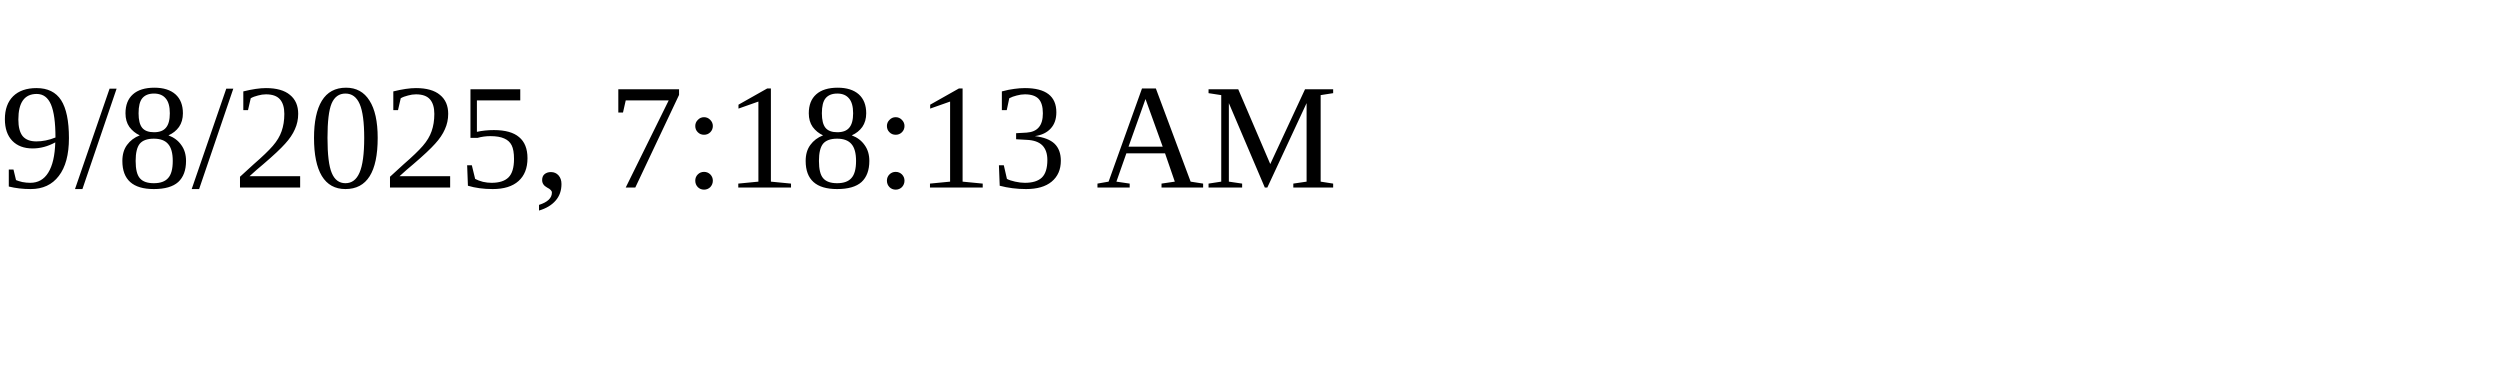
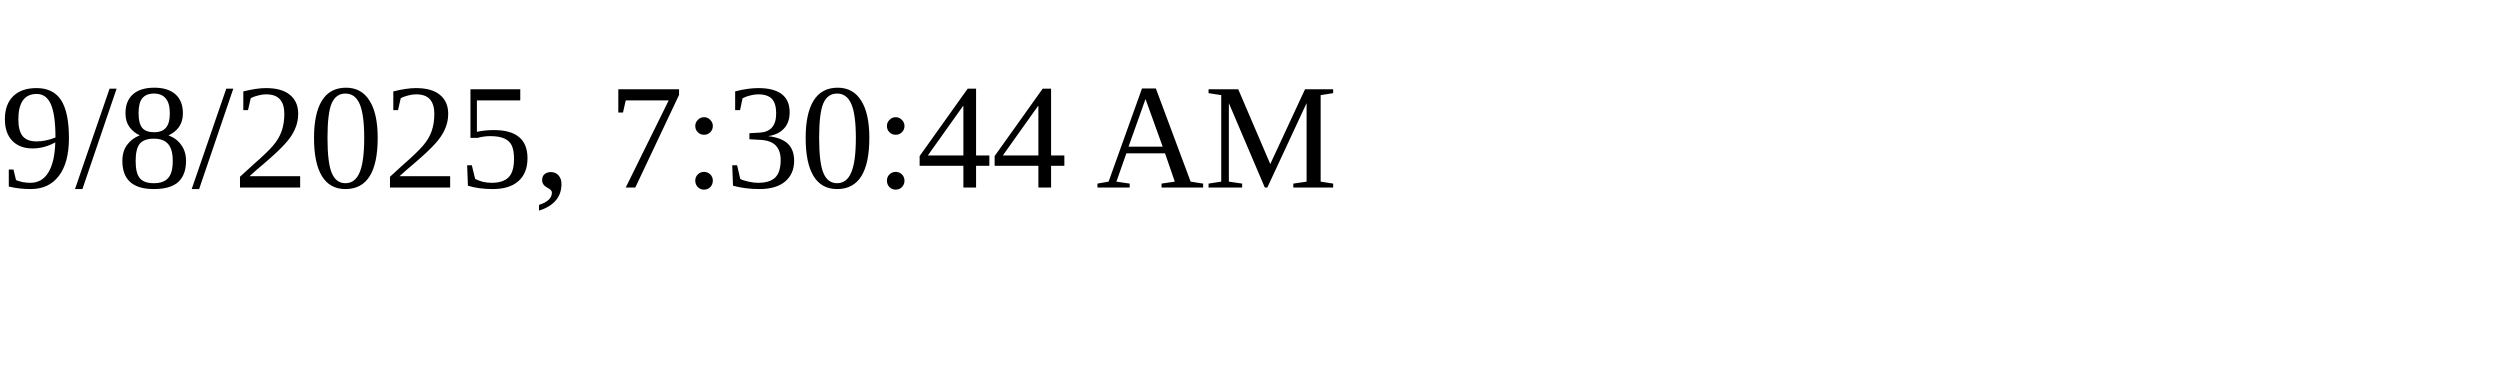
<svg xmlns="http://www.w3.org/2000/svg" height="30" width="200">
-   <text x="0" y="15">9/8/2025, 7:18:13 AM</text>
+   <text x="0" y="15">9/8/2025, 7:30:44 AM</text>
</svg>
